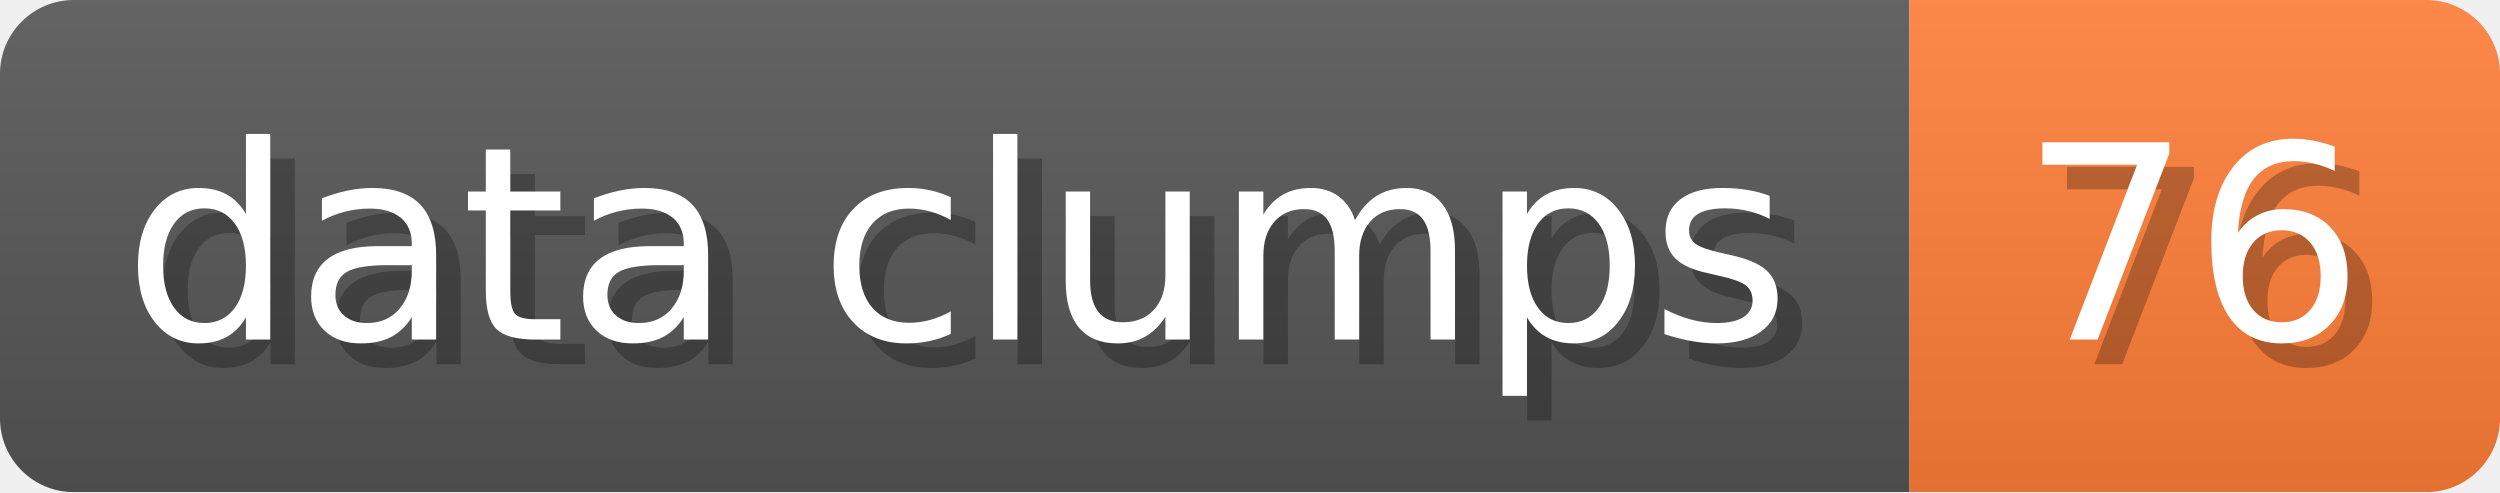
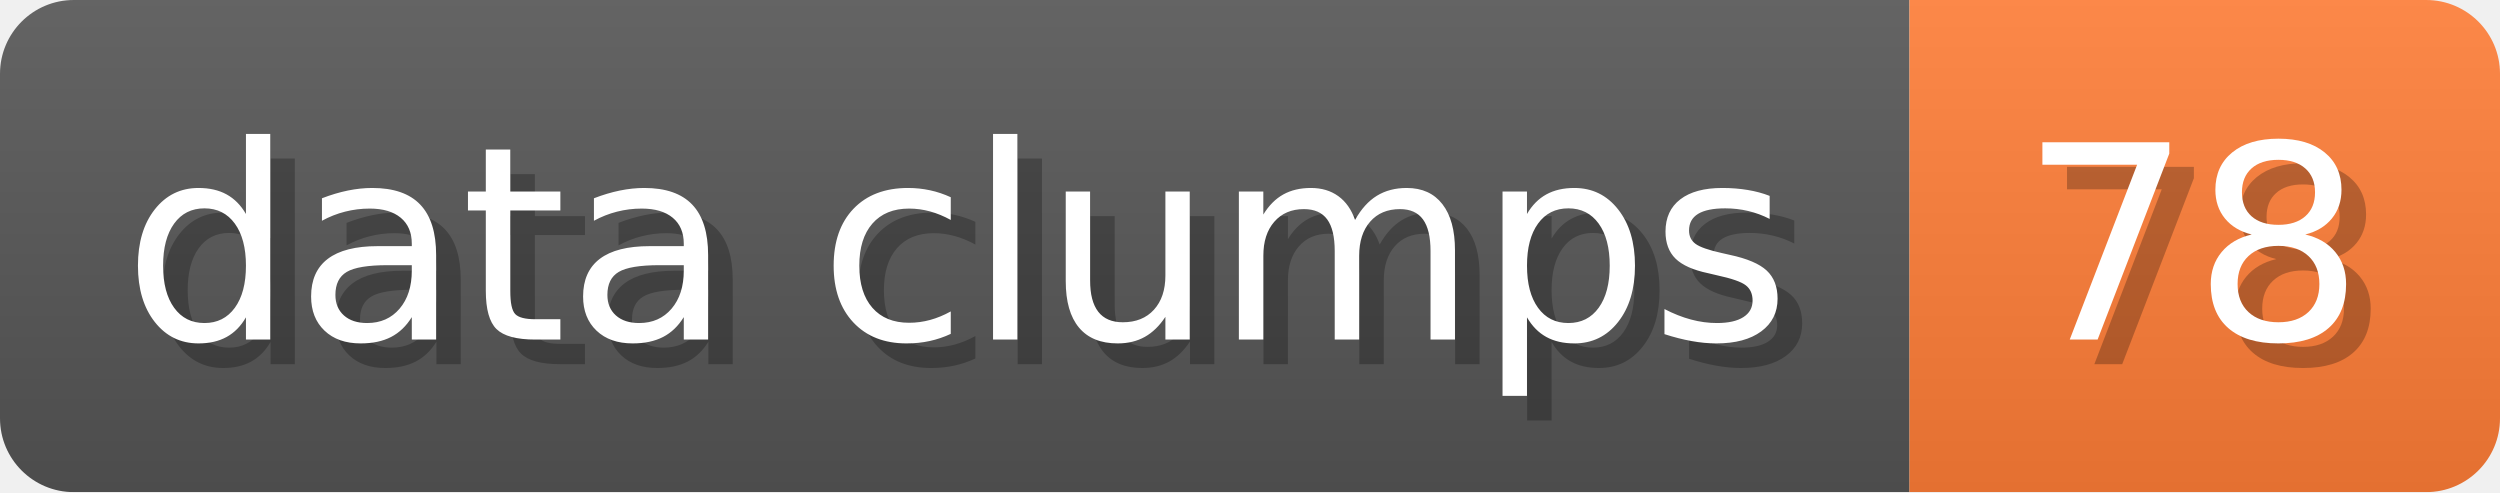
- <svg xmlns="http://www.w3.org/2000/svg" width="101.6" height="20" viewBox="0 0 1016 200" role="img" aria-label="data clumps: 76">
+ <svg xmlns="http://www.w3.org/2000/svg" width="101.6" height="20" viewBox="0 0 1016 200" role="img" aria-label="data clumps: 78">
  <linearGradient id="a" x2="0" y2="100%">
    <stop offset="0" stop-opacity=".1" stop-color="#EEE" />
    <stop offset="1" stop-opacity=".1" />
  </linearGradient>
  <mask id="m">
    <rect width="1016" height="200" rx="30" fill="#FFF" />
  </mask>
  <g mask="url(#m)">
    <rect width="776" height="200" fill="#555" />
    <rect width="240" height="200" fill="#FE7D37" x="776" />
    <rect width="1016" height="200" fill="url(#a)" />
  </g>
  <g aria-hidden="true" fill="#fff" text-anchor="start" font-family="Verdana,DejaVu Sans,sans-serif" font-size="110">
    <text x="60" y="148" textLength="676" fill="#000" opacity="0.25">data clumps</text>
    <text x="50" y="138" textLength="676">data clumps</text>
-     <text x="831" y="148" textLength="140" fill="#000" opacity="0.25">76</text>
-     <text x="821" y="138" textLength="140">76</text>
+     <text x="831" y="148" textLength="140" fill="#000" opacity="0.25">78</text>
+     <text x="821" y="138" textLength="140">78</text>
  </g>
</svg>
